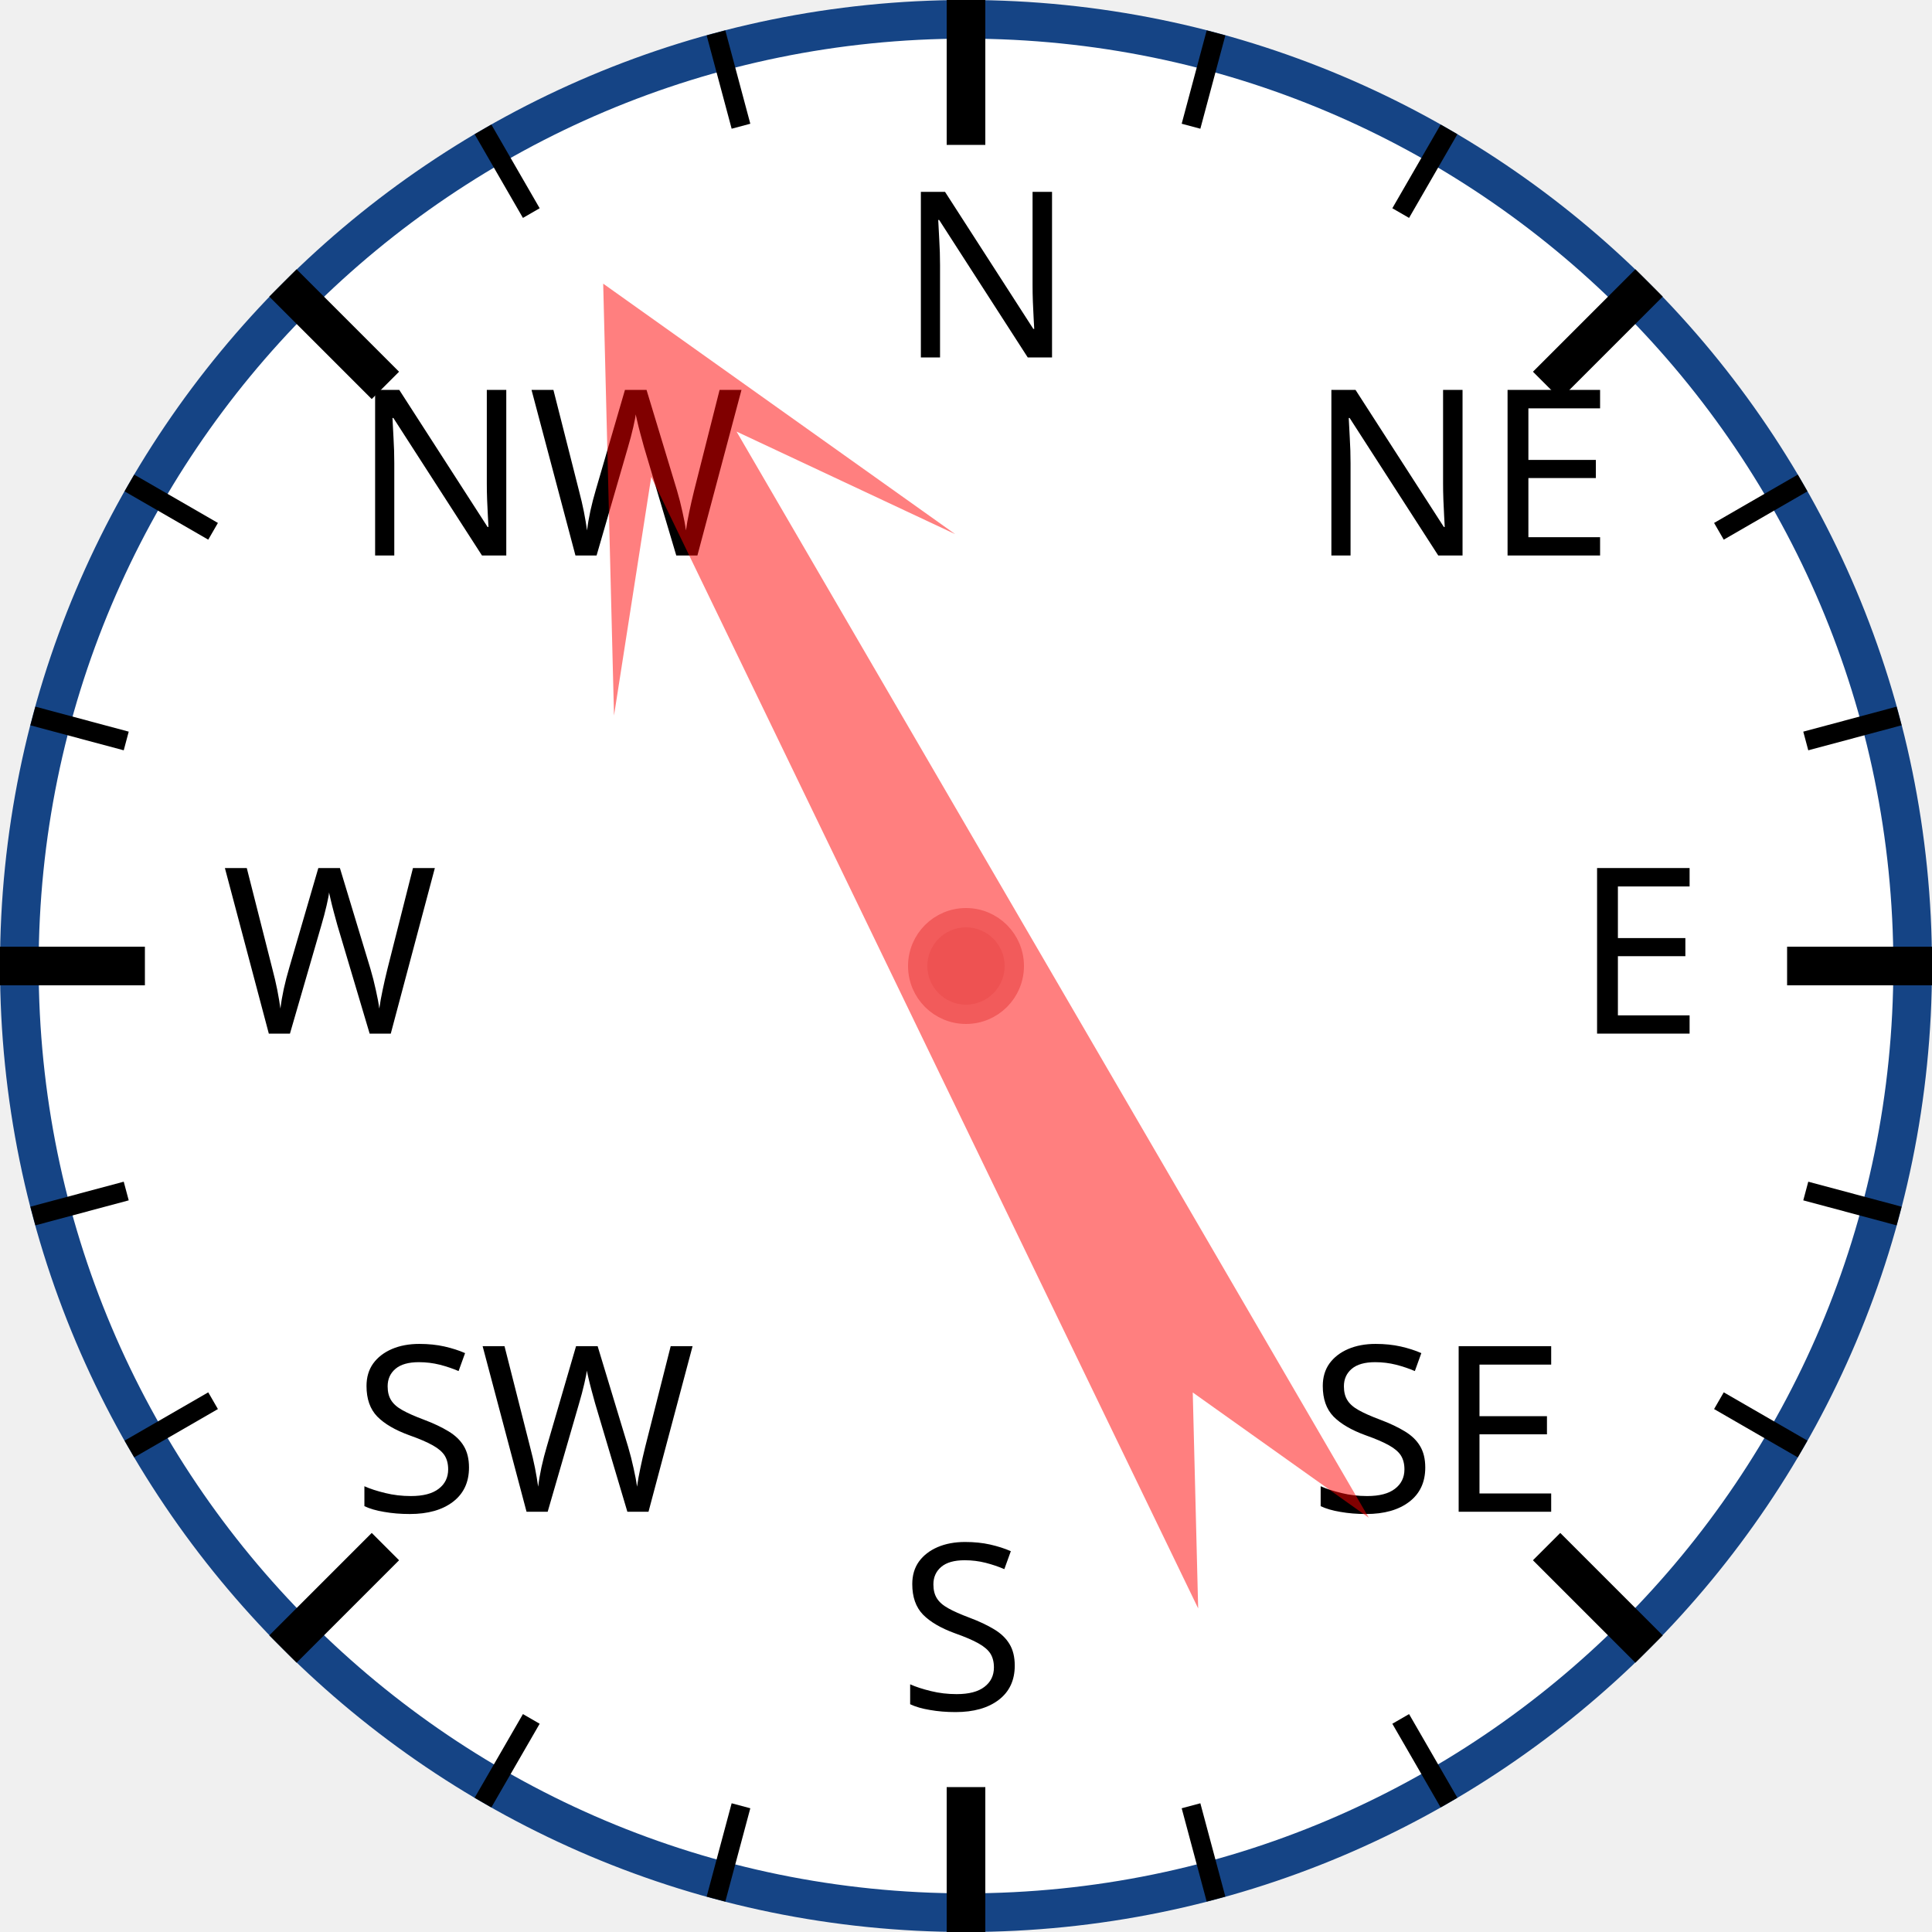
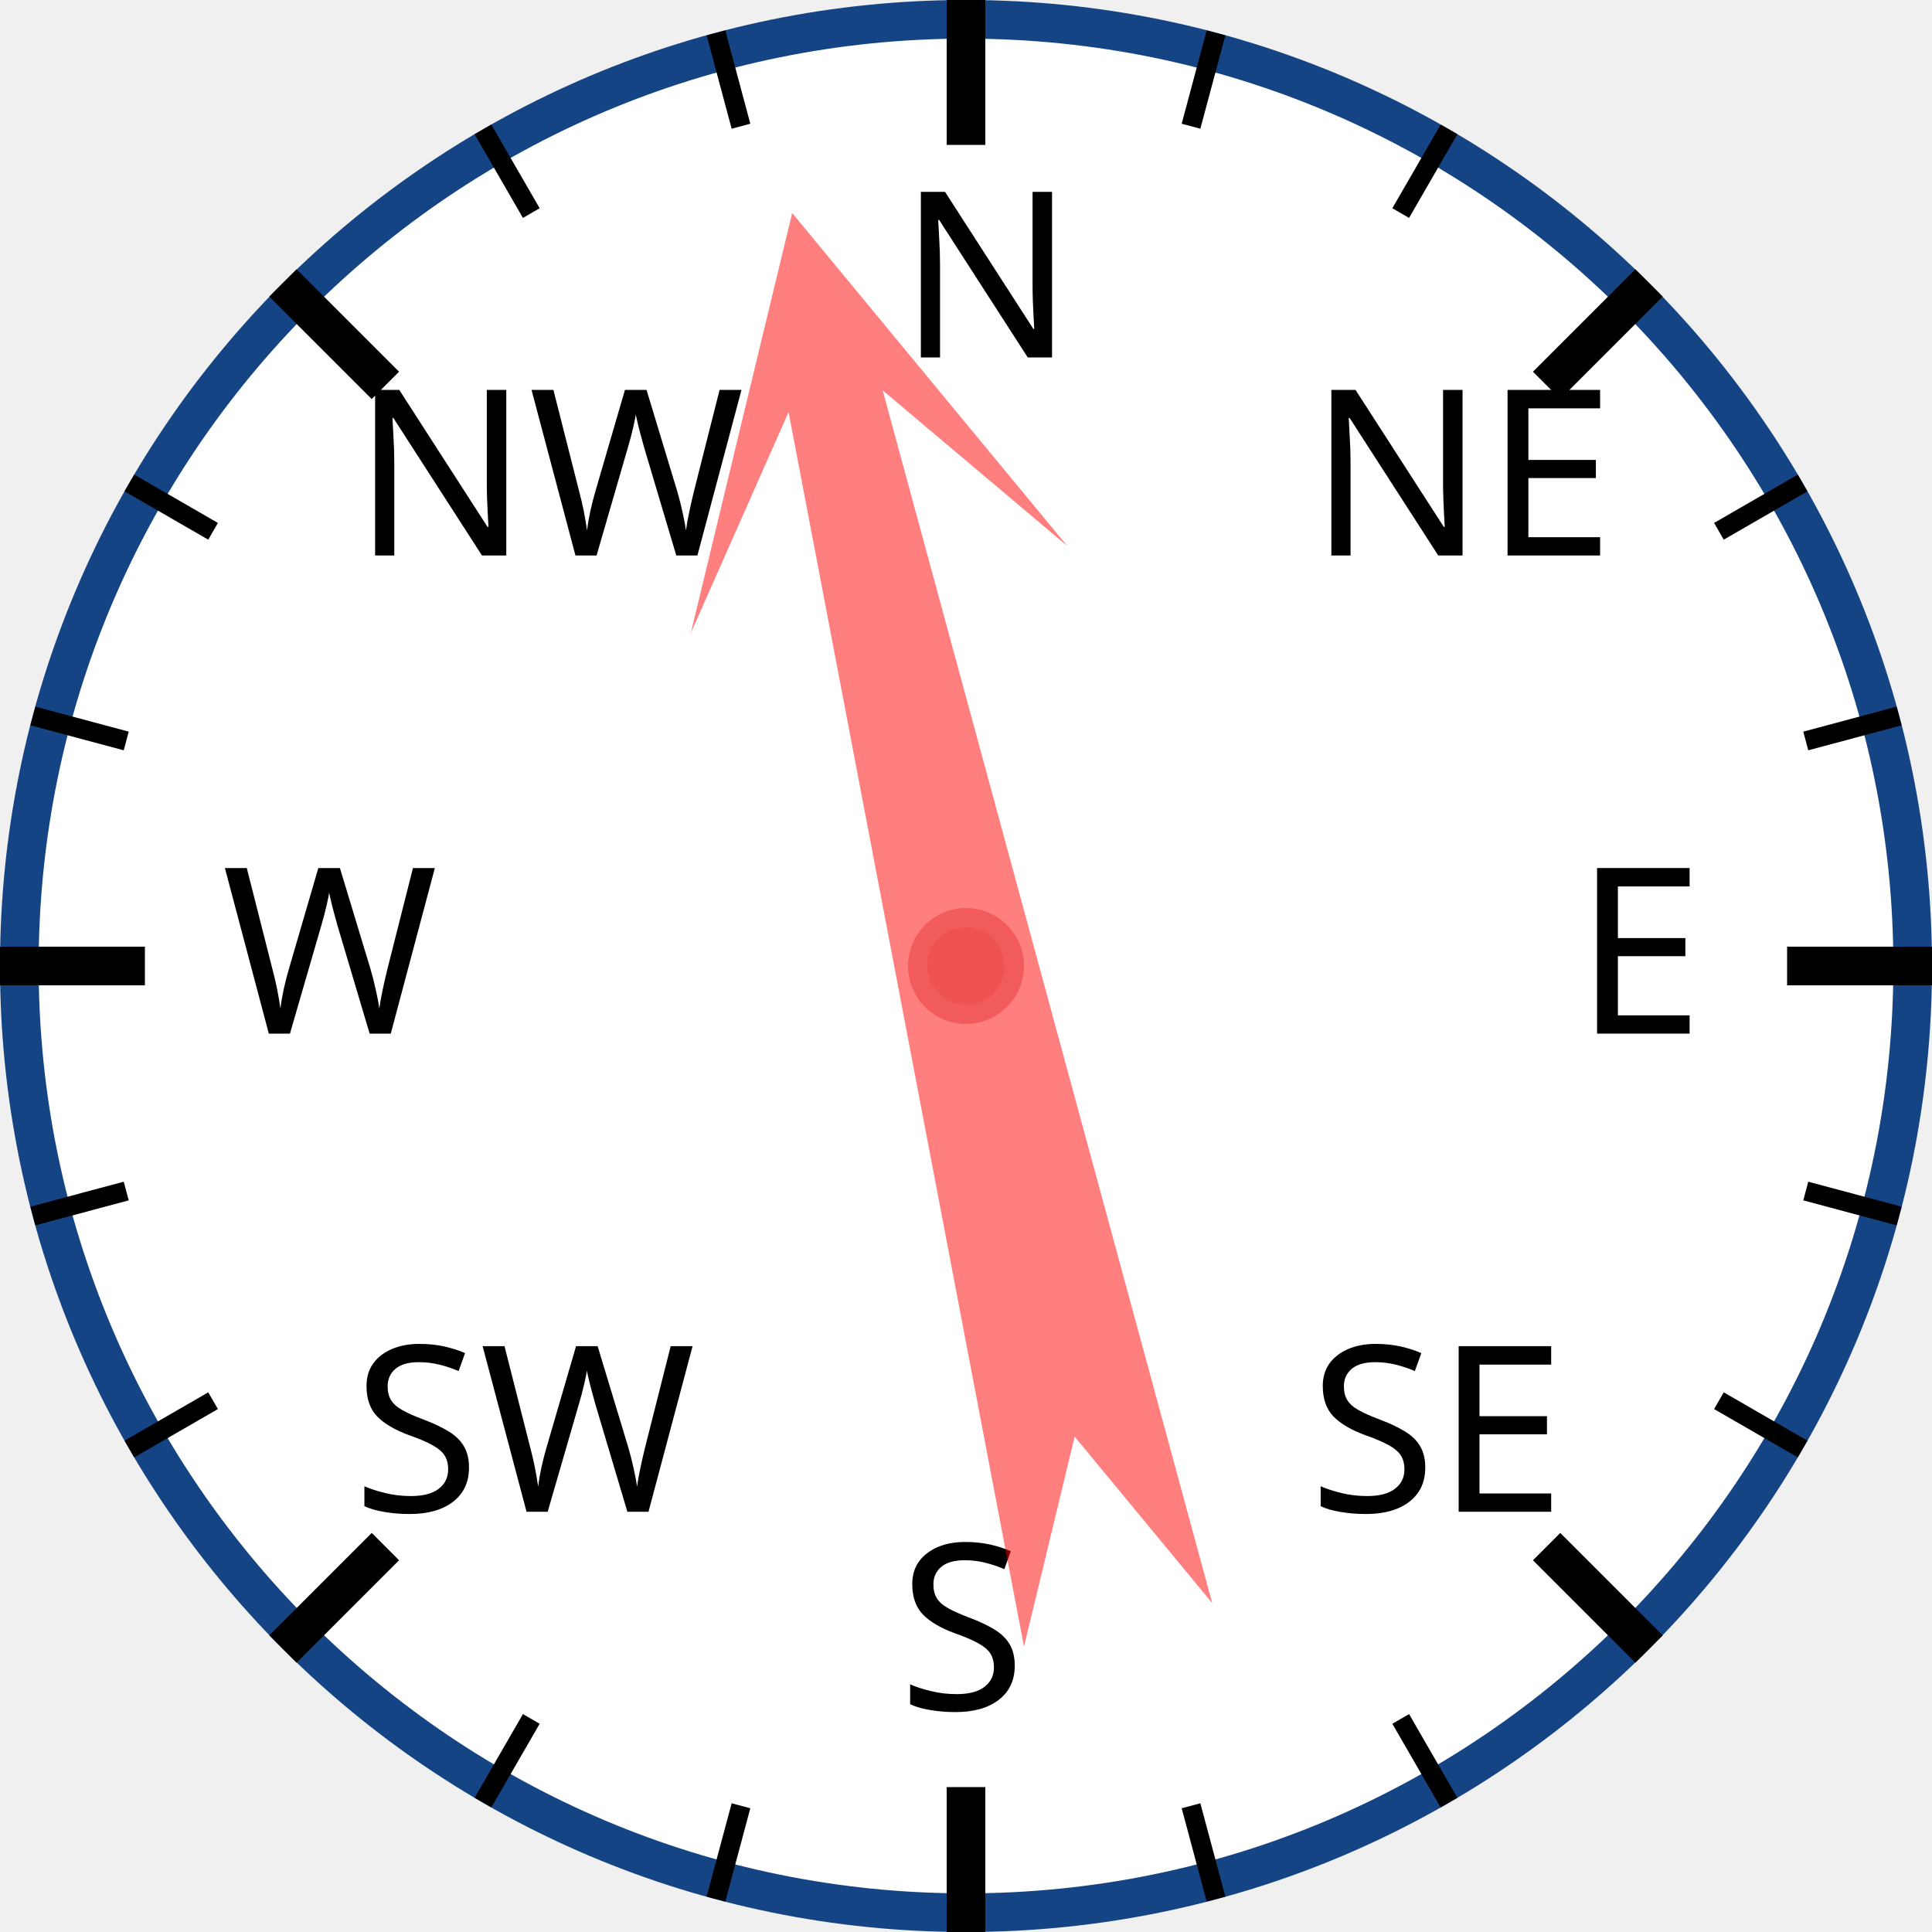
<svg xmlns="http://www.w3.org/2000/svg" width="120px" height="120px" viewBox="0 0 200 200">
  <circle cx="100" cy="100" r="98" style="fill: white; stroke: #154485; stroke-width: 4;" />
  <text x="93.0" y="37.0" style="font-family: sans-serif; font-size: 18pt;">N</text>
  <line x1="100.0" y1="0.0" x2="100.0" y2="15.0" style="stroke: black; stroke-width: 4;" />
  <line x1="74.118" y1="3.407" x2="76.706" y2="13.067" style="stroke: black; stroke-width: 2;" />
  <line x1="50" y1="13.397" x2="55" y2="22.058" style="stroke: black; stroke-width: 2;" />
  <text x="36.503" y="57.503" style="font-family: sans-serif; font-size: 18pt;">NW</text>
  <line x1="29.289" y1="29.289" x2="39.896" y2="39.896" style="stroke: black; stroke-width: 4;" />
  <line x1="13.397" y1="50" x2="22.058" y2="55" style="stroke: black; stroke-width: 2;" />
  <line x1="3.407" y1="74.118" x2="13.067" y2="76.706" style="stroke: black; stroke-width: 2;" />
  <text x="23.0" y="107.0" style="font-family: sans-serif; font-size: 18pt;">W</text>
  <line x1="0.0" y1="100.0" x2="15.0" y2="100.0" style="stroke: black; stroke-width: 4;" />
  <line x1="3.407" y1="125.882" x2="13.067" y2="123.294" style="stroke: black; stroke-width: 2;" />
  <line x1="13.397" y1="150" x2="22.058" y2="145" style="stroke: black; stroke-width: 2;" />
  <text x="36.503" y="156.497" style="font-family: sans-serif; font-size: 18pt;">SW</text>
  <line x1="29.289" y1="170.711" x2="39.896" y2="160.104" style="stroke: black; stroke-width: 4;" />
  <line x1="50" y1="186.603" x2="55" y2="177.942" style="stroke: black; stroke-width: 2;" />
  <line x1="74.118" y1="196.593" x2="76.706" y2="186.933" style="stroke: black; stroke-width: 2;" />
  <text x="93" y="177.0" style="font-family: sans-serif; font-size: 18pt;">S</text>
  <line x1="100" y1="200.0" x2="100" y2="185.0" style="stroke: black; stroke-width: 4;" />
  <line x1="125.882" y1="196.593" x2="123.294" y2="186.933" style="stroke: black; stroke-width: 2;" />
  <line x1="150.0" y1="186.603" x2="145.0" y2="177.942" style="stroke: black; stroke-width: 2;" />
  <text x="135.497" y="156.497" style="font-family: sans-serif; font-size: 18pt;">SE</text>
  <line x1="170.711" y1="170.711" x2="160.104" y2="160.104" style="stroke: black; stroke-width: 4;" />
  <line x1="186.603" y1="150" x2="177.942" y2="145" style="stroke: black; stroke-width: 2;" />
  <line x1="196.593" y1="125.882" x2="186.933" y2="123.294" style="stroke: black; stroke-width: 2;" />
  <text x="163.0" y="107" style="font-family: sans-serif; font-size: 18pt;">E</text>
  <line x1="200.0" y1="100" x2="185.0" y2="100" style="stroke: black; stroke-width: 4;" />
  <line x1="196.593" y1="74.118" x2="186.933" y2="76.706" style="stroke: black; stroke-width: 2;" />
  <line x1="186.603" y1="50" x2="177.942" y2="55" style="stroke: black; stroke-width: 2;" />
  <text x="135.497" y="57.503" style="font-family: sans-serif; font-size: 18pt;">NE</text>
  <line x1="170.711" y1="29.289" x2="160.104" y2="39.896" style="stroke: black; stroke-width: 4;" />
  <line x1="150" y1="13.397" x2="145" y2="22.058" style="stroke: black; stroke-width: 2;" />
  <line x1="125.882" y1="3.407" x2="123.294" y2="13.067" style="stroke: black; stroke-width: 2;" />
-   <polygon points="100 20 120 60 105 40 110 170 100 150 90 170 95 40 80 60" style="fill: red; fill-opacity: 0.5;" transform="rotate(332,100,100)" />
+   <polygon points="100 20 120 60 105 40 110 170 100 150 90 170 95 40 80 60" style="fill: red; fill-opacity: 0.5;" transform="rotate(347,100,100)" />
  <circle cx="100" cy="100" r="5" style="fill: #EE5252; stroke: #F25B5B; stroke-width: 2;" />
</svg>
